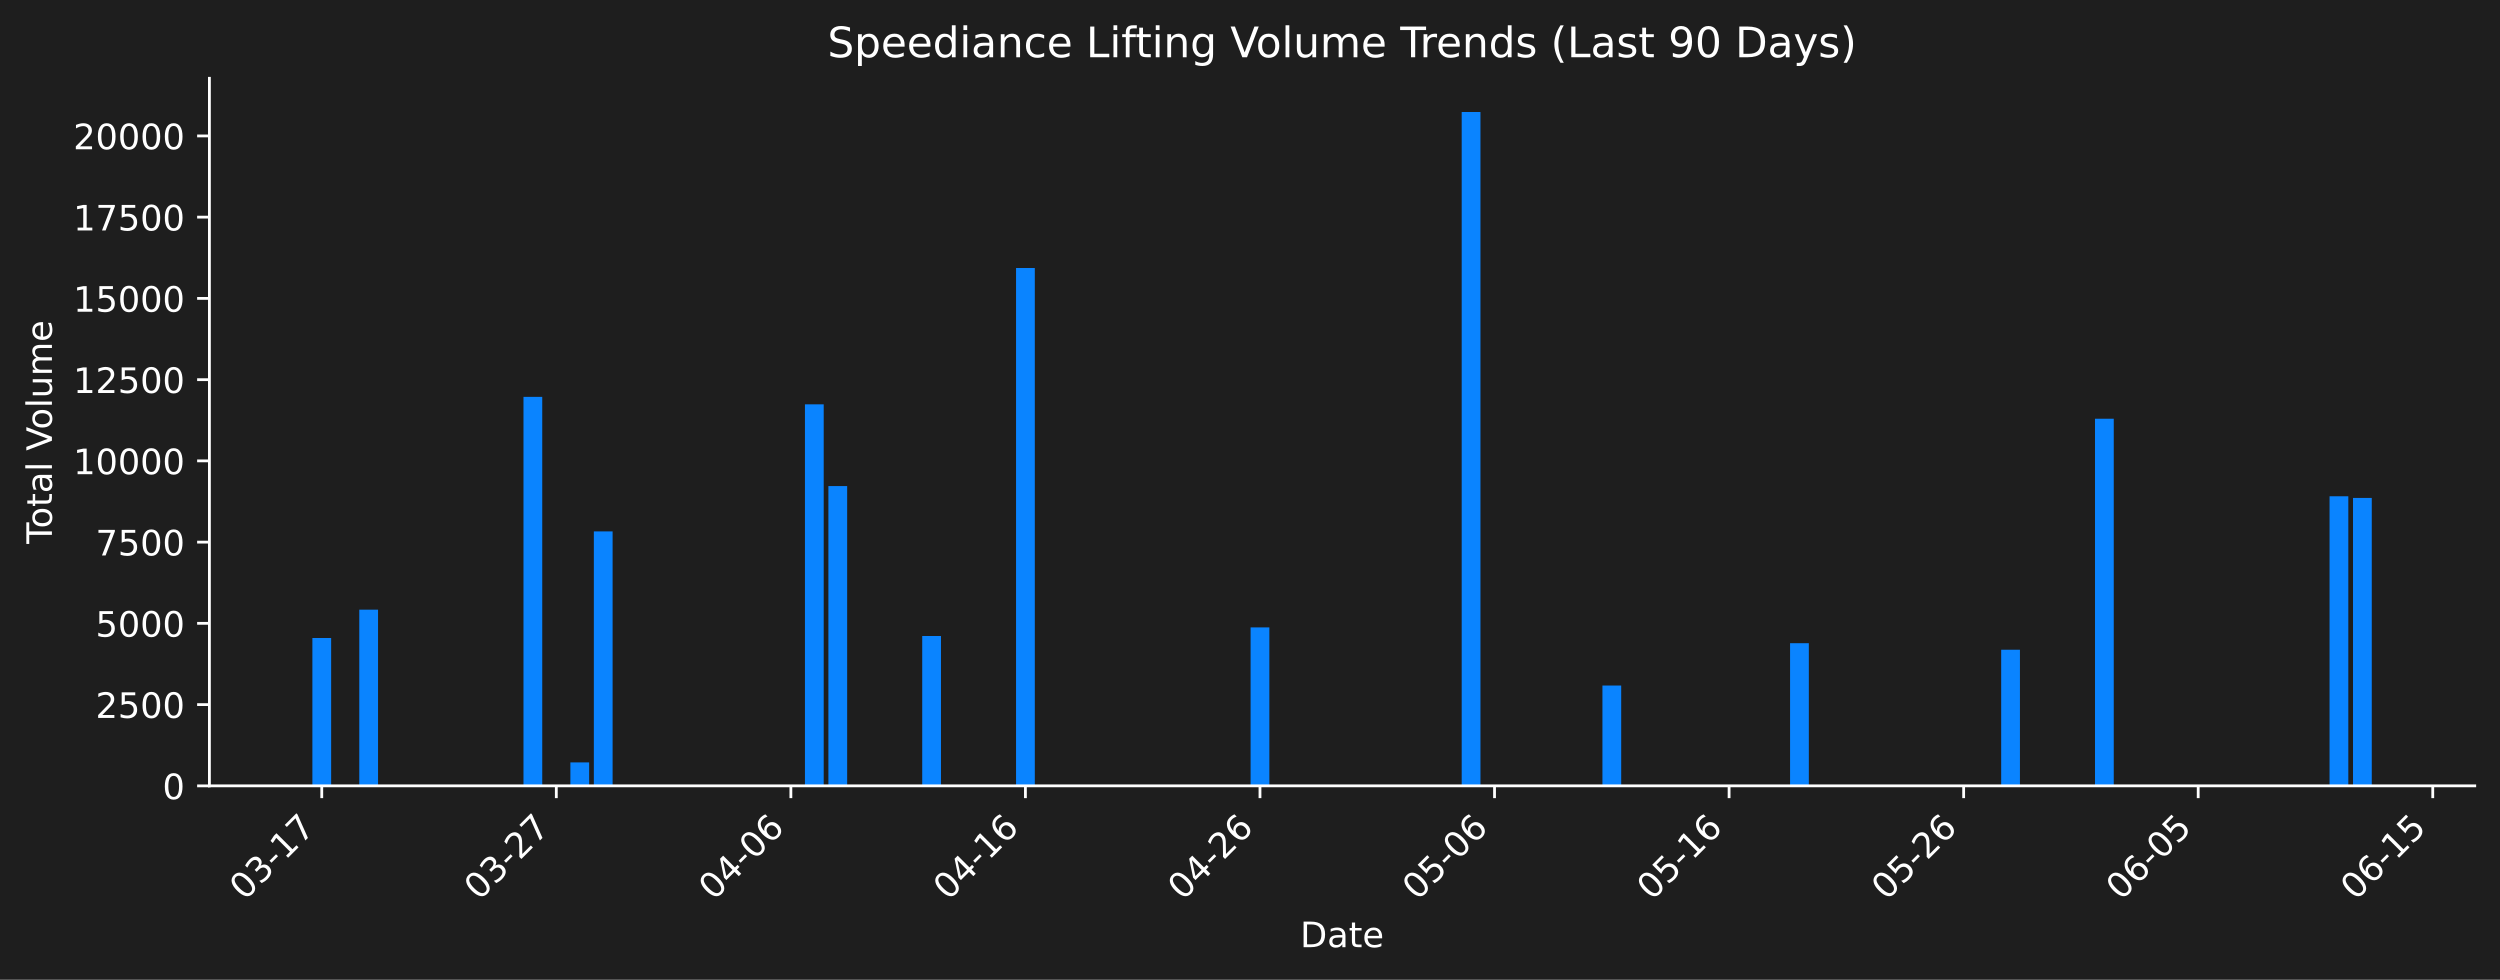
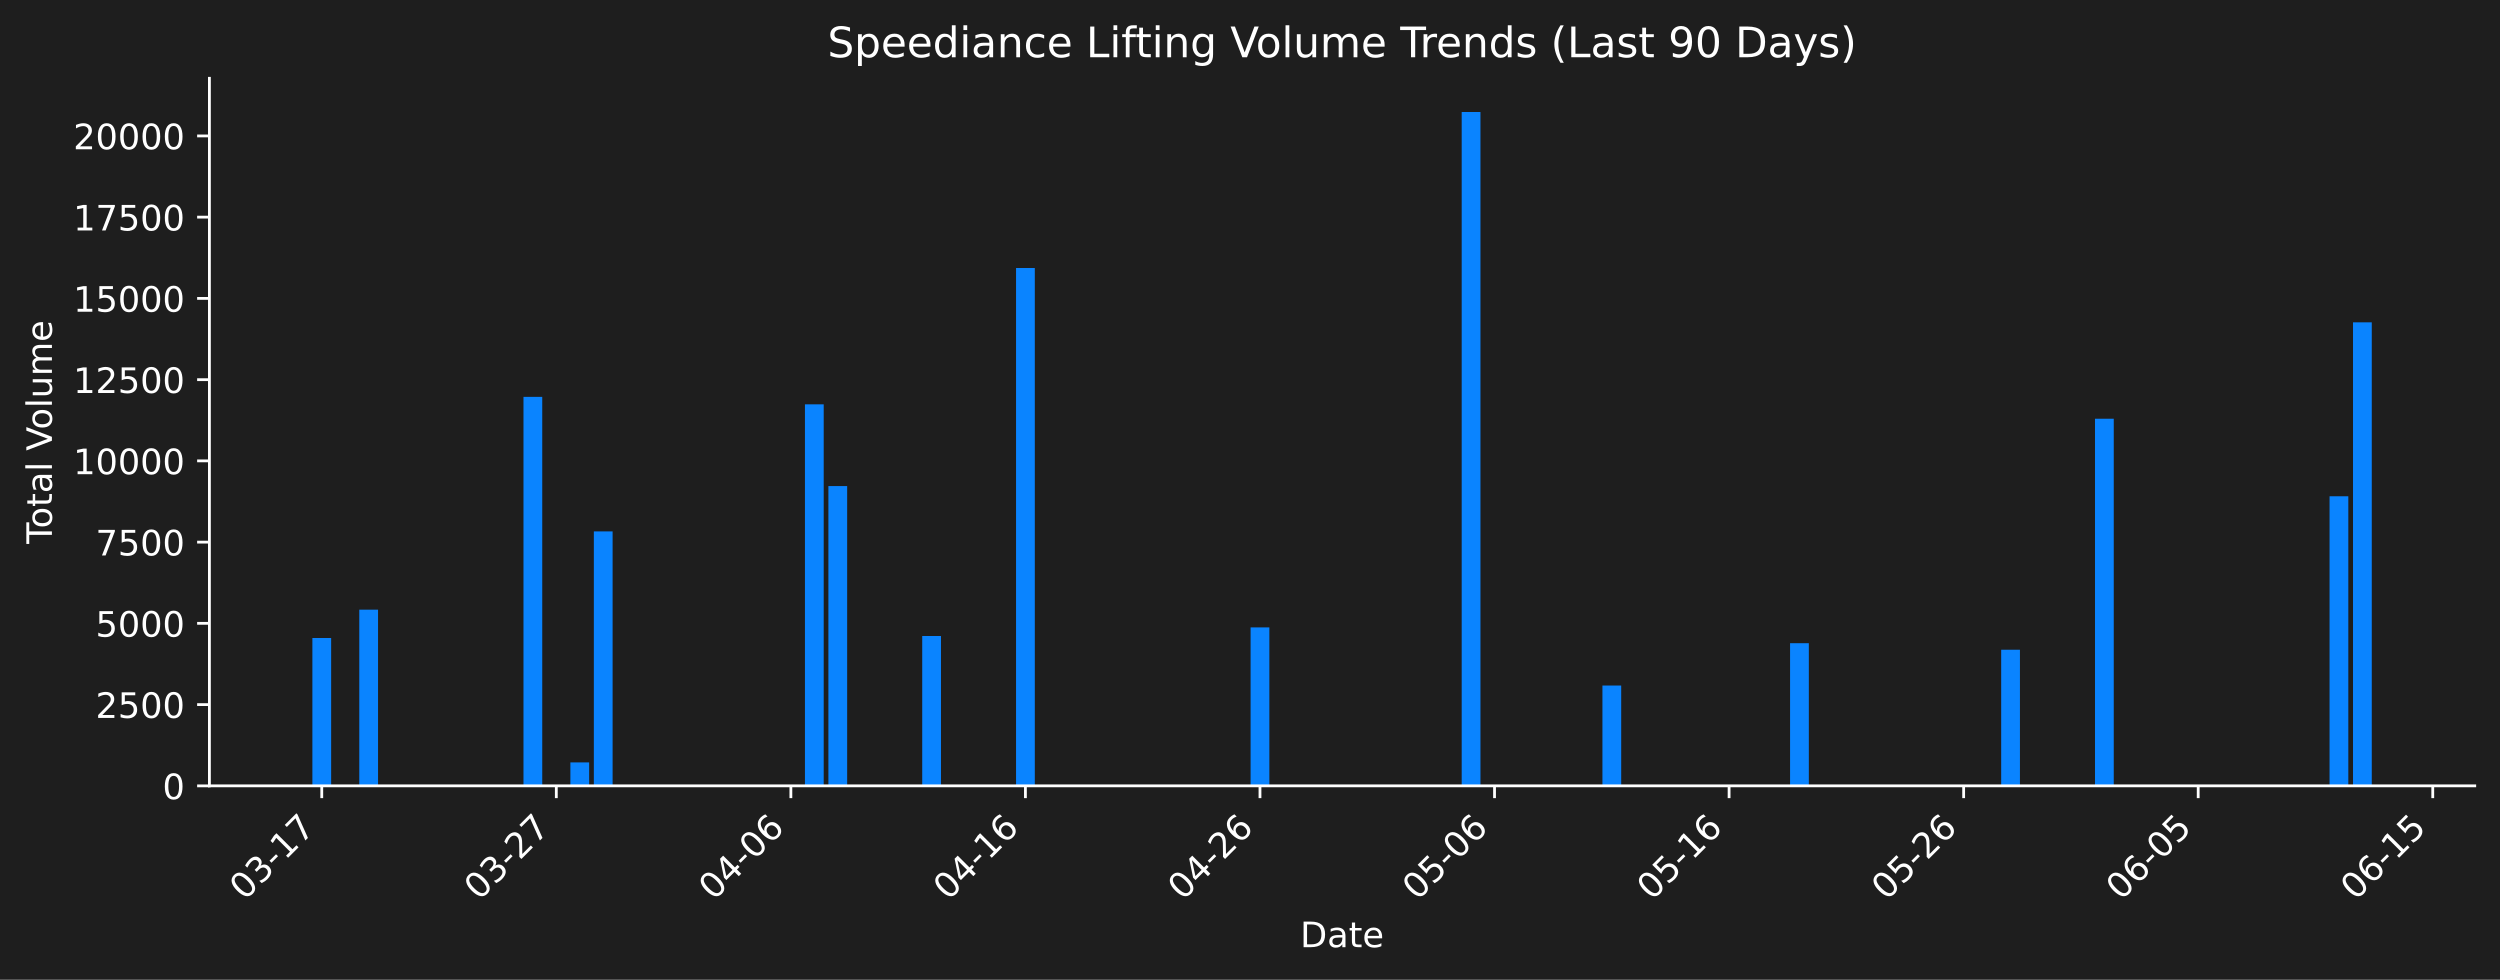
<svg xmlns="http://www.w3.org/2000/svg" xmlns:xlink="http://www.w3.org/1999/xlink" width="712.621pt" height="279.271pt" viewBox="0 0 712.621 279.271" version="1.1">
  <defs>
    <style type="text/css">*{stroke-linejoin: round; stroke-linecap: butt}</style>
  </defs>
  <g id="figure_1">
    <g id="patch_1">
      <path d="M 0 279.271  L 712.621 279.271  L 712.621 0  L 0 0  z " style="fill: #1e1e1e" />
    </g>
    <g id="axes_1">
      <g id="patch_2">
        <path d="M 59.691 224.002  L 705.421 224.002  L 705.421 22.318  L 59.691 22.318  L 59.691 224.002  z " style="fill: none" />
      </g>
      <g id="patch_3">
-         <path d="M 89.042 224.002  L 94.391 224.002  L 94.391 181.856  L 89.042 181.856  z " clip-path="url(#p7ccd9c77b9)" style="fill: #0a84ff" />
+         <path d="M 89.042 224.002  L 94.391 224.002  L 94.391 181.856  L 89.042 181.856  z " clip-path="url(#p62a3a5d1f8)" style="fill: #0a84ff" />
      </g>
      <g id="patch_4">
-         <path d="M 102.414 224.002  L 107.763 224.002  L 107.763 173.788  L 102.414 173.788  z " clip-path="url(#p7ccd9c77b9)" style="fill: #0a84ff" />
+         <path d="M 102.414 224.002  L 107.763 224.002  L 107.763 173.788  L 102.414 173.788  z " clip-path="url(#p62a3a5d1f8)" style="fill: #0a84ff" />
      </g>
      <g id="patch_5">
-         <path d="M 149.216 224.002  L 154.564 224.002  L 154.564 113.125  L 149.216 113.125  z " clip-path="url(#p7ccd9c77b9)" style="fill: #0a84ff" />
+         <path d="M 149.216 224.002  L 154.564 224.002  L 154.564 113.125  L 149.216 113.125  z " clip-path="url(#p62a3a5d1f8)" style="fill: #0a84ff" />
      </g>
      <g id="patch_6">
-         <path d="M 162.588 224.002  L 167.936 224.002  L 167.936 217.314  L 162.588 217.314  z " clip-path="url(#p7ccd9c77b9)" style="fill: #0a84ff" />
+         <path d="M 162.588 224.002  L 167.936 224.002  L 167.936 217.314  L 162.588 217.314  z " clip-path="url(#p62a3a5d1f8)" style="fill: #0a84ff" />
      </g>
      <g id="patch_7">
-         <path d="M 169.274 224.002  L 174.622 224.002  L 174.622 151.474  L 169.274 151.474  z " clip-path="url(#p7ccd9c77b9)" style="fill: #0a84ff" />
+         <path d="M 169.274 224.002  L 174.622 224.002  L 174.622 151.474  L 169.274 151.474  z " clip-path="url(#p62a3a5d1f8)" style="fill: #0a84ff" />
      </g>
      <g id="patch_8">
-         <path d="M 229.447 224.002  L 234.796 224.002  L 234.796 115.247  L 229.447 115.247  z " clip-path="url(#p7ccd9c77b9)" style="fill: #0a84ff" />
+         <path d="M 229.447 224.002  L 234.796 224.002  L 234.796 115.247  L 229.447 115.247  z " clip-path="url(#p62a3a5d1f8)" style="fill: #0a84ff" />
      </g>
      <g id="patch_9">
-         <path d="M 236.133 224.002  L 241.482 224.002  L 241.482 138.561  L 236.133 138.561  z " clip-path="url(#p7ccd9c77b9)" style="fill: #0a84ff" />
+         <path d="M 236.133 224.002  L 241.482 224.002  L 241.482 138.561  L 236.133 138.561  z " clip-path="url(#p62a3a5d1f8)" style="fill: #0a84ff" />
      </g>
      <g id="patch_10">
-         <path d="M 262.877 224.002  L 268.226 224.002  L 268.226 181.3  L 262.877 181.3  z " clip-path="url(#p7ccd9c77b9)" style="fill: #0a84ff" />
+         <path d="M 262.877 224.002  L 268.226 224.002  L 268.226 181.3  L 262.877 181.3  z " clip-path="url(#p62a3a5d1f8)" style="fill: #0a84ff" />
      </g>
      <g id="patch_11">
-         <path d="M 289.621 224.002  L 294.97 224.002  L 294.97 76.398  L 289.621 76.398  z " clip-path="url(#p7ccd9c77b9)" style="fill: #0a84ff" />
+         <path d="M 289.621 224.002  L 294.97 224.002  L 294.97 76.398  L 289.621 76.398  z " clip-path="url(#p62a3a5d1f8)" style="fill: #0a84ff" />
      </g>
      <g id="patch_12">
-         <path d="M 356.48 224.002  L 361.829 224.002  L 361.829 178.832  L 356.48 178.832  z " clip-path="url(#p7ccd9c77b9)" style="fill: #0a84ff" />
+         <path d="M 356.48 224.002  L 361.829 224.002  L 361.829 178.832  L 356.48 178.832  z " clip-path="url(#p62a3a5d1f8)" style="fill: #0a84ff" />
      </g>
      <g id="patch_13">
-         <path d="M 369.852 224.002  L 375.201 224.002  L 375.201 224.002  L 369.852 224.002  z " clip-path="url(#p7ccd9c77b9)" style="fill: #0a84ff" />
+         <path d="M 369.852 224.002  L 375.201 224.002  L 375.201 224.002  L 369.852 224.002  z " clip-path="url(#p62a3a5d1f8)" style="fill: #0a84ff" />
      </g>
      <g id="patch_14">
-         <path d="M 416.654 224.002  L 422.003 224.002  L 422.003 31.922  L 416.654 31.922  z " clip-path="url(#p7ccd9c77b9)" style="fill: #0a84ff" />
+         <path d="M 416.654 224.002  L 422.003 224.002  L 422.003 31.922  L 416.654 31.922  z " clip-path="url(#p62a3a5d1f8)" style="fill: #0a84ff" />
      </g>
      <g id="patch_15">
-         <path d="M 456.77 224.002  L 462.119 224.002  L 462.119 195.408  L 456.77 195.408  z " clip-path="url(#p7ccd9c77b9)" style="fill: #0a84ff" />
+         <path d="M 456.77 224.002  L 462.119 224.002  L 462.119 195.408  L 456.77 195.408  z " clip-path="url(#p62a3a5d1f8)" style="fill: #0a84ff" />
      </g>
      <g id="patch_16">
-         <path d="M 510.257 224.002  L 515.606 224.002  L 515.606 183.343  L 510.257 183.343  z " clip-path="url(#p7ccd9c77b9)" style="fill: #0a84ff" />
+         <path d="M 510.257 224.002  L 515.606 224.002  L 515.606 183.343  L 510.257 183.343  z " clip-path="url(#p62a3a5d1f8)" style="fill: #0a84ff" />
      </g>
      <g id="patch_17">
-         <path d="M 570.431 224.002  L 575.78 224.002  L 575.78 185.209  L 570.431 185.209  z " clip-path="url(#p7ccd9c77b9)" style="fill: #0a84ff" />
+         <path d="M 570.431 224.002  L 575.78 224.002  L 575.78 185.209  L 570.431 185.209  z " clip-path="url(#p62a3a5d1f8)" style="fill: #0a84ff" />
      </g>
      <g id="patch_18">
-         <path d="M 597.175 224.002  L 602.524 224.002  L 602.524 119.359  L 597.175 119.359  z " clip-path="url(#p7ccd9c77b9)" style="fill: #0a84ff" />
+         <path d="M 597.175 224.002  L 602.524 224.002  L 602.524 119.359  L 597.175 119.359  z " clip-path="url(#p62a3a5d1f8)" style="fill: #0a84ff" />
      </g>
      <g id="patch_19">
-         <path d="M 664.035 224.002  L 669.383 224.002  L 669.383 141.465  L 664.035 141.465  z " clip-path="url(#p7ccd9c77b9)" style="fill: #0a84ff" />
+         <path d="M 664.035 224.002  L 669.383 224.002  L 669.383 141.465  L 664.035 141.465  z " clip-path="url(#p62a3a5d1f8)" style="fill: #0a84ff" />
      </g>
      <g id="patch_20">
-         <path d="M 670.72 224.002  L 676.069 224.002  L 676.069 141.933  L 670.72 141.933  z " clip-path="url(#p7ccd9c77b9)" style="fill: #0a84ff" />
+         <path d="M 670.72 224.002  L 676.069 224.002  L 676.069 91.876  L 670.72 91.876  z " clip-path="url(#p62a3a5d1f8)" style="fill: #0a84ff" />
      </g>
      <g id="matplotlib.axis_1">
        <g id="xtick_1">
          <g id="line2d_1">
            <defs>
-               <path id="m83bbd23aef" d="M 0 0  L 0 3.5  " style="stroke: #ffffff; stroke-width: 0.8" />
+               <path id="m84da6624a3" d="M 0 0  L 0 3.5  " style="stroke: #ffffff; stroke-width: 0.8" />
            </defs>
            <g>
-               <use xlink:href="#m83bbd23aef" x="91.716" y="224.002" style="fill: #ffffff; stroke: #ffffff; stroke-width: 0.8" />
+               <use xlink:href="#m84da6624a3" x="91.716" y="224.002" style="fill: #ffffff; stroke: #ffffff; stroke-width: 0.8" />
            </g>
          </g>
          <g id="text_1">
            <g style="fill: #ffffff" transform="translate(69.69884 256.9221) rotate(-45) scale(0.1 -0.1)">
              <defs>
                <path id="DejaVuSans-30" d="M 2034 4250  Q 1547 4250 1301 3770  Q 1056 3291 1056 2328  Q 1056 1369 1301 889  Q 1547 409 2034 409  Q 2525 409 2770 889  Q 3016 1369 3016 2328  Q 3016 3291 2770 3770  Q 2525 4250 2034 4250  z M 2034 4750  Q 2819 4750 3233 4129  Q 3647 3509 3647 2328  Q 3647 1150 3233 529  Q 2819 -91 2034 -91  Q 1250 -91 836 529  Q 422 1150 422 2328  Q 422 3509 836 4129  Q 1250 4750 2034 4750  z " transform="scale(0.015625)" />
                <path id="DejaVuSans-33" d="M 2597 2516  Q 3050 2419 3304 2112  Q 3559 1806 3559 1356  Q 3559 666 3084 287  Q 2609 -91 1734 -91  Q 1441 -91 1130 -33  Q 819 25 488 141  L 488 750  Q 750 597 1062 519  Q 1375 441 1716 441  Q 2309 441 2620 675  Q 2931 909 2931 1356  Q 2931 1769 2642 2001  Q 2353 2234 1838 2234  L 1294 2234  L 1294 2753  L 1863 2753  Q 2328 2753 2575 2939  Q 2822 3125 2822 3475  Q 2822 3834 2567 4026  Q 2313 4219 1838 4219  Q 1578 4219 1281 4162  Q 984 4106 628 3988  L 628 4550  Q 988 4650 1302 4700  Q 1616 4750 1894 4750  Q 2613 4750 3031 4423  Q 3450 4097 3450 3541  Q 3450 3153 3228 2886  Q 3006 2619 2597 2516  z " transform="scale(0.015625)" />
                <path id="DejaVuSans-2d" d="M 313 2009  L 1997 2009  L 1997 1497  L 313 1497  L 313 2009  z " transform="scale(0.015625)" />
                <path id="DejaVuSans-31" d="M 794 531  L 1825 531  L 1825 4091  L 703 3866  L 703 4441  L 1819 4666  L 2450 4666  L 2450 531  L 3481 531  L 3481 0  L 794 0  L 794 531  z " transform="scale(0.015625)" />
                <path id="DejaVuSans-37" d="M 525 4666  L 3525 4666  L 3525 4397  L 1831 0  L 1172 0  L 2766 4134  L 525 4134  L 525 4666  z " transform="scale(0.015625)" />
              </defs>
              <use xlink:href="#DejaVuSans-30" />
              <use xlink:href="#DejaVuSans-33" transform="translate(63.62305 0)" />
              <use xlink:href="#DejaVuSans-2d" transform="translate(127.2461 0)" />
              <use xlink:href="#DejaVuSans-31" transform="translate(163.3301 0)" />
              <use xlink:href="#DejaVuSans-37" transform="translate(226.9531 0)" />
            </g>
          </g>
        </g>
        <g id="xtick_2">
          <g id="line2d_2">
            <g>
-               <use xlink:href="#m83bbd23aef" x="158.576" y="224.002" style="fill: #ffffff; stroke: #ffffff; stroke-width: 0.8" />
+               <use xlink:href="#m84da6624a3" x="158.576" y="224.002" style="fill: #ffffff; stroke: #ffffff; stroke-width: 0.8" />
            </g>
          </g>
          <g id="text_2">
            <g style="fill: #ffffff" transform="translate(136.5584 256.9221) rotate(-45) scale(0.1 -0.1)">
              <defs>
                <path id="DejaVuSans-32" d="M 1228 531  L 3431 531  L 3431 0  L 469 0  L 469 531  Q 828 903 1448 1529  Q 2069 2156 2228 2338  Q 2531 2678 2651 2914  Q 2772 3150 2772 3378  Q 2772 3750 2511 3984  Q 2250 4219 1831 4219  Q 1534 4219 1204 4116  Q 875 4013 500 3803  L 500 4441  Q 881 4594 1212 4672  Q 1544 4750 1819 4750  Q 2544 4750 2975 4387  Q 3406 4025 3406 3419  Q 3406 3131 3298 2873  Q 3191 2616 2906 2266  Q 2828 2175 2409 1742  Q 1991 1309 1228 531  z " transform="scale(0.015625)" />
              </defs>
              <use xlink:href="#DejaVuSans-30" />
              <use xlink:href="#DejaVuSans-33" transform="translate(63.62305 0)" />
              <use xlink:href="#DejaVuSans-2d" transform="translate(127.2461 0)" />
              <use xlink:href="#DejaVuSans-32" transform="translate(163.3301 0)" />
              <use xlink:href="#DejaVuSans-37" transform="translate(226.9531 0)" />
            </g>
          </g>
        </g>
        <g id="xtick_3">
          <g id="line2d_3">
            <g>
-               <use xlink:href="#m83bbd23aef" x="225.436" y="224.002" style="fill: #ffffff; stroke: #ffffff; stroke-width: 0.8" />
+               <use xlink:href="#m84da6624a3" x="225.436" y="224.002" style="fill: #ffffff; stroke: #ffffff; stroke-width: 0.8" />
            </g>
          </g>
          <g id="text_3">
            <g style="fill: #ffffff" transform="translate(203.418 256.9221) rotate(-45) scale(0.1 -0.1)">
              <defs>
                <path id="DejaVuSans-34" d="M 2419 4116  L 825 1625  L 2419 1625  L 2419 4116  z M 2253 4666  L 3047 4666  L 3047 1625  L 3713 1625  L 3713 1100  L 3047 1100  L 3047 0  L 2419 0  L 2419 1100  L 313 1100  L 313 1709  L 2253 4666  z " transform="scale(0.015625)" />
                <path id="DejaVuSans-36" d="M 2113 2584  Q 1688 2584 1439 2293  Q 1191 2003 1191 1497  Q 1191 994 1439 701  Q 1688 409 2113 409  Q 2538 409 2786 701  Q 3034 994 3034 1497  Q 3034 2003 2786 2293  Q 2538 2584 2113 2584  z M 3366 4563  L 3366 3988  Q 3128 4100 2886 4159  Q 2644 4219 2406 4219  Q 1781 4219 1451 3797  Q 1122 3375 1075 2522  Q 1259 2794 1537 2939  Q 1816 3084 2150 3084  Q 2853 3084 3261 2657  Q 3669 2231 3669 1497  Q 3669 778 3244 343  Q 2819 -91 2113 -91  Q 1303 -91 875 529  Q 447 1150 447 2328  Q 447 3434 972 4092  Q 1497 4750 2381 4750  Q 2619 4750 2861 4703  Q 3103 4656 3366 4563  z " transform="scale(0.015625)" />
              </defs>
              <use xlink:href="#DejaVuSans-30" />
              <use xlink:href="#DejaVuSans-34" transform="translate(63.62305 0)" />
              <use xlink:href="#DejaVuSans-2d" transform="translate(127.2461 0)" />
              <use xlink:href="#DejaVuSans-30" transform="translate(163.3301 0)" />
              <use xlink:href="#DejaVuSans-36" transform="translate(226.9531 0)" />
            </g>
          </g>
        </g>
        <g id="xtick_4">
          <g id="line2d_4">
            <g>
-               <use xlink:href="#m83bbd23aef" x="292.295" y="224.002" style="fill: #ffffff; stroke: #ffffff; stroke-width: 0.8" />
+               <use xlink:href="#m84da6624a3" x="292.295" y="224.002" style="fill: #ffffff; stroke: #ffffff; stroke-width: 0.8" />
            </g>
          </g>
          <g id="text_4">
            <g style="fill: #ffffff" transform="translate(270.2776 256.9221) rotate(-45) scale(0.1 -0.1)">
              <use xlink:href="#DejaVuSans-30" />
              <use xlink:href="#DejaVuSans-34" transform="translate(63.62305 0)" />
              <use xlink:href="#DejaVuSans-2d" transform="translate(127.2461 0)" />
              <use xlink:href="#DejaVuSans-31" transform="translate(163.3301 0)" />
              <use xlink:href="#DejaVuSans-36" transform="translate(226.9531 0)" />
            </g>
          </g>
        </g>
        <g id="xtick_5">
          <g id="line2d_5">
            <g>
-               <use xlink:href="#m83bbd23aef" x="359.155" y="224.002" style="fill: #ffffff; stroke: #ffffff; stroke-width: 0.8" />
+               <use xlink:href="#m84da6624a3" x="359.155" y="224.002" style="fill: #ffffff; stroke: #ffffff; stroke-width: 0.8" />
            </g>
          </g>
          <g id="text_5">
            <g style="fill: #ffffff" transform="translate(337.1372 256.9221) rotate(-45) scale(0.1 -0.1)">
              <use xlink:href="#DejaVuSans-30" />
              <use xlink:href="#DejaVuSans-34" transform="translate(63.62305 0)" />
              <use xlink:href="#DejaVuSans-2d" transform="translate(127.2461 0)" />
              <use xlink:href="#DejaVuSans-32" transform="translate(163.3301 0)" />
              <use xlink:href="#DejaVuSans-36" transform="translate(226.9531 0)" />
            </g>
          </g>
        </g>
        <g id="xtick_6">
          <g id="line2d_6">
            <g>
-               <use xlink:href="#m83bbd23aef" x="426.014" y="224.002" style="fill: #ffffff; stroke: #ffffff; stroke-width: 0.8" />
+               <use xlink:href="#m84da6624a3" x="426.014" y="224.002" style="fill: #ffffff; stroke: #ffffff; stroke-width: 0.8" />
            </g>
          </g>
          <g id="text_6">
            <g style="fill: #ffffff" transform="translate(403.9968 256.9221) rotate(-45) scale(0.1 -0.1)">
              <defs>
                <path id="DejaVuSans-35" d="M 691 4666  L 3169 4666  L 3169 4134  L 1269 4134  L 1269 2991  Q 1406 3038 1543 3061  Q 1681 3084 1819 3084  Q 2600 3084 3056 2656  Q 3513 2228 3513 1497  Q 3513 744 3044 326  Q 2575 -91 1722 -91  Q 1428 -91 1123 -41  Q 819 9 494 109  L 494 744  Q 775 591 1075 516  Q 1375 441 1709 441  Q 2250 441 2565 725  Q 2881 1009 2881 1497  Q 2881 1984 2565 2268  Q 2250 2553 1709 2553  Q 1456 2553 1204 2497  Q 953 2441 691 2322  L 691 4666  z " transform="scale(0.015625)" />
              </defs>
              <use xlink:href="#DejaVuSans-30" />
              <use xlink:href="#DejaVuSans-35" transform="translate(63.62305 0)" />
              <use xlink:href="#DejaVuSans-2d" transform="translate(127.2461 0)" />
              <use xlink:href="#DejaVuSans-30" transform="translate(163.3301 0)" />
              <use xlink:href="#DejaVuSans-36" transform="translate(226.9531 0)" />
            </g>
          </g>
        </g>
        <g id="xtick_7">
          <g id="line2d_7">
            <g>
-               <use xlink:href="#m83bbd23aef" x="492.874" y="224.002" style="fill: #ffffff; stroke: #ffffff; stroke-width: 0.8" />
+               <use xlink:href="#m84da6624a3" x="492.874" y="224.002" style="fill: #ffffff; stroke: #ffffff; stroke-width: 0.8" />
            </g>
          </g>
          <g id="text_7">
            <g style="fill: #ffffff" transform="translate(470.8564 256.9221) rotate(-45) scale(0.1 -0.1)">
              <use xlink:href="#DejaVuSans-30" />
              <use xlink:href="#DejaVuSans-35" transform="translate(63.62305 0)" />
              <use xlink:href="#DejaVuSans-2d" transform="translate(127.2461 0)" />
              <use xlink:href="#DejaVuSans-31" transform="translate(163.3301 0)" />
              <use xlink:href="#DejaVuSans-36" transform="translate(226.9531 0)" />
            </g>
          </g>
        </g>
        <g id="xtick_8">
          <g id="line2d_8">
            <g>
-               <use xlink:href="#m83bbd23aef" x="559.734" y="224.002" style="fill: #ffffff; stroke: #ffffff; stroke-width: 0.8" />
+               <use xlink:href="#m84da6624a3" x="559.734" y="224.002" style="fill: #ffffff; stroke: #ffffff; stroke-width: 0.8" />
            </g>
          </g>
          <g id="text_8">
            <g style="fill: #ffffff" transform="translate(537.716 256.9221) rotate(-45) scale(0.1 -0.1)">
              <use xlink:href="#DejaVuSans-30" />
              <use xlink:href="#DejaVuSans-35" transform="translate(63.62305 0)" />
              <use xlink:href="#DejaVuSans-2d" transform="translate(127.2461 0)" />
              <use xlink:href="#DejaVuSans-32" transform="translate(163.3301 0)" />
              <use xlink:href="#DejaVuSans-36" transform="translate(226.9531 0)" />
            </g>
          </g>
        </g>
        <g id="xtick_9">
          <g id="line2d_9">
            <g>
-               <use xlink:href="#m83bbd23aef" x="626.593" y="224.002" style="fill: #ffffff; stroke: #ffffff; stroke-width: 0.8" />
+               <use xlink:href="#m84da6624a3" x="626.593" y="224.002" style="fill: #ffffff; stroke: #ffffff; stroke-width: 0.8" />
            </g>
          </g>
          <g id="text_9">
            <g style="fill: #ffffff" transform="translate(604.5756 256.9221) rotate(-45) scale(0.1 -0.1)">
              <use xlink:href="#DejaVuSans-30" />
              <use xlink:href="#DejaVuSans-36" transform="translate(63.62305 0)" />
              <use xlink:href="#DejaVuSans-2d" transform="translate(127.2461 0)" />
              <use xlink:href="#DejaVuSans-30" transform="translate(163.3301 0)" />
              <use xlink:href="#DejaVuSans-35" transform="translate(226.9531 0)" />
            </g>
          </g>
        </g>
        <g id="xtick_10">
          <g id="line2d_10">
            <g>
-               <use xlink:href="#m83bbd23aef" x="693.453" y="224.002" style="fill: #ffffff; stroke: #ffffff; stroke-width: 0.8" />
+               <use xlink:href="#m84da6624a3" x="693.453" y="224.002" style="fill: #ffffff; stroke: #ffffff; stroke-width: 0.8" />
            </g>
          </g>
          <g id="text_10">
            <g style="fill: #ffffff" transform="translate(671.4352 256.9221) rotate(-45) scale(0.1 -0.1)">
              <use xlink:href="#DejaVuSans-30" />
              <use xlink:href="#DejaVuSans-36" transform="translate(63.62305 0)" />
              <use xlink:href="#DejaVuSans-2d" transform="translate(127.2461 0)" />
              <use xlink:href="#DejaVuSans-31" transform="translate(163.3301 0)" />
              <use xlink:href="#DejaVuSans-35" transform="translate(226.9531 0)" />
            </g>
          </g>
        </g>
        <g id="text_11">
          <g style="fill: #ffffff" transform="translate(370.6048 269.9911) scale(0.1 -0.1)">
            <defs>
              <path id="DejaVuSans-44" d="M 1259 4147  L 1259 519  L 2022 519  Q 2988 519 3436 956  Q 3884 1394 3884 2338  Q 3884 3275 3436 3711  Q 2988 4147 2022 4147  L 1259 4147  z M 628 4666  L 1925 4666  Q 3281 4666 3915 4102  Q 4550 3538 4550 2338  Q 4550 1131 3912 565  Q 3275 0 1925 0  L 628 0  L 628 4666  z " transform="scale(0.015625)" />
              <path id="DejaVuSans-61" d="M 2194 1759  Q 1497 1759 1228 1600  Q 959 1441 959 1056  Q 959 750 1161 570  Q 1363 391 1709 391  Q 2188 391 2477 730  Q 2766 1069 2766 1631  L 2766 1759  L 2194 1759  z M 3341 1997  L 3341 0  L 2766 0  L 2766 531  Q 2569 213 2275 61  Q 1981 -91 1556 -91  Q 1019 -91 701 211  Q 384 513 384 1019  Q 384 1609 779 1909  Q 1175 2209 1959 2209  L 2766 2209  L 2766 2266  Q 2766 2663 2505 2880  Q 2244 3097 1772 3097  Q 1472 3097 1187 3025  Q 903 2953 641 2809  L 641 3341  Q 956 3463 1253 3523  Q 1550 3584 1831 3584  Q 2591 3584 2966 3190  Q 3341 2797 3341 1997  z " transform="scale(0.015625)" />
              <path id="DejaVuSans-74" d="M 1172 4494  L 1172 3500  L 2356 3500  L 2356 3053  L 1172 3053  L 1172 1153  Q 1172 725 1289 603  Q 1406 481 1766 481  L 2356 481  L 2356 0  L 1766 0  Q 1100 0 847 248  Q 594 497 594 1153  L 594 3053  L 172 3053  L 172 3500  L 594 3500  L 594 4494  L 1172 4494  z " transform="scale(0.015625)" />
              <path id="DejaVuSans-65" d="M 3597 1894  L 3597 1613  L 953 1613  Q 991 1019 1311 708  Q 1631 397 2203 397  Q 2534 397 2845 478  Q 3156 559 3463 722  L 3463 178  Q 3153 47 2828 -22  Q 2503 -91 2169 -91  Q 1331 -91 842 396  Q 353 884 353 1716  Q 353 2575 817 3079  Q 1281 3584 2069 3584  Q 2775 3584 3186 3129  Q 3597 2675 3597 1894  z M 3022 2063  Q 3016 2534 2758 2815  Q 2500 3097 2075 3097  Q 1594 3097 1305 2825  Q 1016 2553 972 2059  L 3022 2063  z " transform="scale(0.015625)" />
            </defs>
            <use xlink:href="#DejaVuSans-44" />
            <use xlink:href="#DejaVuSans-61" transform="translate(77.00195 0)" />
            <use xlink:href="#DejaVuSans-74" transform="translate(138.2812 0)" />
            <use xlink:href="#DejaVuSans-65" transform="translate(177.4902 0)" />
          </g>
        </g>
      </g>
      <g id="matplotlib.axis_2">
        <g id="ytick_1">
          <g id="line2d_11">
            <defs>
-               <path id="m59f356783f" d="M 0 0  L -3.5 0  " style="stroke: #ffffff; stroke-width: 0.8" />
+               <path id="m819f79930d" d="M 0 0  L -3.5 0  " style="stroke: #ffffff; stroke-width: 0.8" />
            </defs>
            <g>
-               <use xlink:href="#m59f356783f" x="59.691" y="224.002" style="fill: #ffffff; stroke: #ffffff; stroke-width: 0.8" />
+               <use xlink:href="#m819f79930d" x="59.691" y="224.002" style="fill: #ffffff; stroke: #ffffff; stroke-width: 0.8" />
            </g>
          </g>
          <g id="text_12">
            <g style="fill: #ffffff" transform="translate(46.32812 227.8014) scale(0.1 -0.1)">
              <use xlink:href="#DejaVuSans-30" />
            </g>
          </g>
        </g>
        <g id="ytick_2">
          <g id="line2d_12">
            <g>
-               <use xlink:href="#m59f356783f" x="59.691" y="200.845" style="fill: #ffffff; stroke: #ffffff; stroke-width: 0.8" />
+               <use xlink:href="#m819f79930d" x="59.691" y="200.845" style="fill: #ffffff; stroke: #ffffff; stroke-width: 0.8" />
            </g>
          </g>
          <g id="text_13">
            <g style="fill: #ffffff" transform="translate(27.24063 204.6442) scale(0.1 -0.1)">
              <use xlink:href="#DejaVuSans-32" />
              <use xlink:href="#DejaVuSans-35" transform="translate(63.62305 0)" />
              <use xlink:href="#DejaVuSans-30" transform="translate(127.2461 0)" />
              <use xlink:href="#DejaVuSans-30" transform="translate(190.8691 0)" />
            </g>
          </g>
        </g>
        <g id="ytick_3">
          <g id="line2d_13">
            <g>
-               <use xlink:href="#m59f356783f" x="59.691" y="177.688" style="fill: #ffffff; stroke: #ffffff; stroke-width: 0.8" />
+               <use xlink:href="#m819f79930d" x="59.691" y="177.688" style="fill: #ffffff; stroke: #ffffff; stroke-width: 0.8" />
            </g>
          </g>
          <g id="text_14">
            <g style="fill: #ffffff" transform="translate(27.24063 181.4869) scale(0.1 -0.1)">
              <use xlink:href="#DejaVuSans-35" />
              <use xlink:href="#DejaVuSans-30" transform="translate(63.62305 0)" />
              <use xlink:href="#DejaVuSans-30" transform="translate(127.2461 0)" />
              <use xlink:href="#DejaVuSans-30" transform="translate(190.8691 0)" />
            </g>
          </g>
        </g>
        <g id="ytick_4">
          <g id="line2d_14">
            <g>
-               <use xlink:href="#m59f356783f" x="59.691" y="154.53" style="fill: #ffffff; stroke: #ffffff; stroke-width: 0.8" />
+               <use xlink:href="#m819f79930d" x="59.691" y="154.53" style="fill: #ffffff; stroke: #ffffff; stroke-width: 0.8" />
            </g>
          </g>
          <g id="text_15">
            <g style="fill: #ffffff" transform="translate(27.24063 158.3297) scale(0.1 -0.1)">
              <use xlink:href="#DejaVuSans-37" />
              <use xlink:href="#DejaVuSans-35" transform="translate(63.62305 0)" />
              <use xlink:href="#DejaVuSans-30" transform="translate(127.2461 0)" />
              <use xlink:href="#DejaVuSans-30" transform="translate(190.8691 0)" />
            </g>
          </g>
        </g>
        <g id="ytick_5">
          <g id="line2d_15">
            <g>
-               <use xlink:href="#m59f356783f" x="59.691" y="131.373" style="fill: #ffffff; stroke: #ffffff; stroke-width: 0.8" />
+               <use xlink:href="#m819f79930d" x="59.691" y="131.373" style="fill: #ffffff; stroke: #ffffff; stroke-width: 0.8" />
            </g>
          </g>
          <g id="text_16">
            <g style="fill: #ffffff" transform="translate(20.87813 135.1724) scale(0.1 -0.1)">
              <use xlink:href="#DejaVuSans-31" />
              <use xlink:href="#DejaVuSans-30" transform="translate(63.62305 0)" />
              <use xlink:href="#DejaVuSans-30" transform="translate(127.2461 0)" />
              <use xlink:href="#DejaVuSans-30" transform="translate(190.8691 0)" />
              <use xlink:href="#DejaVuSans-30" transform="translate(254.4922 0)" />
            </g>
          </g>
        </g>
        <g id="ytick_6">
          <g id="line2d_16">
            <g>
-               <use xlink:href="#m59f356783f" x="59.691" y="108.216" style="fill: #ffffff; stroke: #ffffff; stroke-width: 0.8" />
+               <use xlink:href="#m819f79930d" x="59.691" y="108.216" style="fill: #ffffff; stroke: #ffffff; stroke-width: 0.8" />
            </g>
          </g>
          <g id="text_17">
            <g style="fill: #ffffff" transform="translate(20.87813 112.0152) scale(0.1 -0.1)">
              <use xlink:href="#DejaVuSans-31" />
              <use xlink:href="#DejaVuSans-32" transform="translate(63.62305 0)" />
              <use xlink:href="#DejaVuSans-35" transform="translate(127.2461 0)" />
              <use xlink:href="#DejaVuSans-30" transform="translate(190.8691 0)" />
              <use xlink:href="#DejaVuSans-30" transform="translate(254.4922 0)" />
            </g>
          </g>
        </g>
        <g id="ytick_7">
          <g id="line2d_17">
            <g>
-               <use xlink:href="#m59f356783f" x="59.691" y="85.059" style="fill: #ffffff; stroke: #ffffff; stroke-width: 0.8" />
+               <use xlink:href="#m819f79930d" x="59.691" y="85.059" style="fill: #ffffff; stroke: #ffffff; stroke-width: 0.8" />
            </g>
          </g>
          <g id="text_18">
            <g style="fill: #ffffff" transform="translate(20.87813 88.85795) scale(0.1 -0.1)">
              <use xlink:href="#DejaVuSans-31" />
              <use xlink:href="#DejaVuSans-35" transform="translate(63.62305 0)" />
              <use xlink:href="#DejaVuSans-30" transform="translate(127.2461 0)" />
              <use xlink:href="#DejaVuSans-30" transform="translate(190.8691 0)" />
              <use xlink:href="#DejaVuSans-30" transform="translate(254.4922 0)" />
            </g>
          </g>
        </g>
        <g id="ytick_8">
          <g id="line2d_18">
            <g>
-               <use xlink:href="#m59f356783f" x="59.691" y="61.901" style="fill: #ffffff; stroke: #ffffff; stroke-width: 0.8" />
+               <use xlink:href="#m819f79930d" x="59.691" y="61.901" style="fill: #ffffff; stroke: #ffffff; stroke-width: 0.8" />
            </g>
          </g>
          <g id="text_19">
            <g style="fill: #ffffff" transform="translate(20.87813 65.70071) scale(0.1 -0.1)">
              <use xlink:href="#DejaVuSans-31" />
              <use xlink:href="#DejaVuSans-37" transform="translate(63.62305 0)" />
              <use xlink:href="#DejaVuSans-35" transform="translate(127.2461 0)" />
              <use xlink:href="#DejaVuSans-30" transform="translate(190.8691 0)" />
              <use xlink:href="#DejaVuSans-30" transform="translate(254.4922 0)" />
            </g>
          </g>
        </g>
        <g id="ytick_9">
          <g id="line2d_19">
            <g>
-               <use xlink:href="#m59f356783f" x="59.691" y="38.744" style="fill: #ffffff; stroke: #ffffff; stroke-width: 0.8" />
+               <use xlink:href="#m819f79930d" x="59.691" y="38.744" style="fill: #ffffff; stroke: #ffffff; stroke-width: 0.8" />
            </g>
          </g>
          <g id="text_20">
            <g style="fill: #ffffff" transform="translate(20.87813 42.54347) scale(0.1 -0.1)">
              <use xlink:href="#DejaVuSans-32" />
              <use xlink:href="#DejaVuSans-30" transform="translate(63.62305 0)" />
              <use xlink:href="#DejaVuSans-30" transform="translate(127.2461 0)" />
              <use xlink:href="#DejaVuSans-30" transform="translate(190.8691 0)" />
              <use xlink:href="#DejaVuSans-30" transform="translate(254.4922 0)" />
            </g>
          </g>
        </g>
        <g id="text_21">
          <g style="fill: #ffffff" transform="translate(14.79844 155.0226) rotate(-90) scale(0.1 -0.1)">
            <defs>
              <path id="DejaVuSans-54" d="M -19 4666  L 3928 4666  L 3928 4134  L 2272 4134  L 2272 0  L 1638 0  L 1638 4134  L -19 4134  L -19 4666  z " transform="scale(0.015625)" />
              <path id="DejaVuSans-6f" d="M 1959 3097  Q 1497 3097 1228 2736  Q 959 2375 959 1747  Q 959 1119 1226 758  Q 1494 397 1959 397  Q 2419 397 2687 759  Q 2956 1122 2956 1747  Q 2956 2369 2687 2733  Q 2419 3097 1959 3097  z M 1959 3584  Q 2709 3584 3137 3096  Q 3566 2609 3566 1747  Q 3566 888 3137 398  Q 2709 -91 1959 -91  Q 1206 -91 779 398  Q 353 888 353 1747  Q 353 2609 779 3096  Q 1206 3584 1959 3584  z " transform="scale(0.015625)" />
              <path id="DejaVuSans-6c" d="M 603 4863  L 1178 4863  L 1178 0  L 603 0  L 603 4863  z " transform="scale(0.015625)" />
              <path id="DejaVuSans-20" transform="scale(0.015625)" />
              <path id="DejaVuSans-56" d="M 1831 0  L 50 4666  L 709 4666  L 2188 738  L 3669 4666  L 4325 4666  L 2547 0  L 1831 0  z " transform="scale(0.015625)" />
              <path id="DejaVuSans-75" d="M 544 1381  L 544 3500  L 1119 3500  L 1119 1403  Q 1119 906 1312 657  Q 1506 409 1894 409  Q 2359 409 2629 706  Q 2900 1003 2900 1516  L 2900 3500  L 3475 3500  L 3475 0  L 2900 0  L 2900 538  Q 2691 219 2414 64  Q 2138 -91 1772 -91  Q 1169 -91 856 284  Q 544 659 544 1381  z M 1991 3584  L 1991 3584  z " transform="scale(0.015625)" />
              <path id="DejaVuSans-6d" d="M 3328 2828  Q 3544 3216 3844 3400  Q 4144 3584 4550 3584  Q 5097 3584 5394 3201  Q 5691 2819 5691 2113  L 5691 0  L 5113 0  L 5113 2094  Q 5113 2597 4934 2840  Q 4756 3084 4391 3084  Q 3944 3084 3684 2787  Q 3425 2491 3425 1978  L 3425 0  L 2847 0  L 2847 2094  Q 2847 2600 2669 2842  Q 2491 3084 2119 3084  Q 1678 3084 1418 2786  Q 1159 2488 1159 1978  L 1159 0  L 581 0  L 581 3500  L 1159 3500  L 1159 2956  Q 1356 3278 1631 3431  Q 1906 3584 2284 3584  Q 2666 3584 2933 3390  Q 3200 3197 3328 2828  z " transform="scale(0.015625)" />
            </defs>
            <use xlink:href="#DejaVuSans-54" />
            <use xlink:href="#DejaVuSans-6f" transform="translate(44.08398 0)" />
            <use xlink:href="#DejaVuSans-74" transform="translate(105.2656 0)" />
            <use xlink:href="#DejaVuSans-61" transform="translate(144.4746 0)" />
            <use xlink:href="#DejaVuSans-6c" transform="translate(205.7539 0)" />
            <use xlink:href="#DejaVuSans-20" transform="translate(233.5371 0)" />
            <use xlink:href="#DejaVuSans-56" transform="translate(265.3242 0)" />
            <use xlink:href="#DejaVuSans-6f" transform="translate(325.9824 0)" />
            <use xlink:href="#DejaVuSans-6c" transform="translate(387.1641 0)" />
            <use xlink:href="#DejaVuSans-75" transform="translate(414.9473 0)" />
            <use xlink:href="#DejaVuSans-6d" transform="translate(478.3262 0)" />
            <use xlink:href="#DejaVuSans-65" transform="translate(575.7383 0)" />
          </g>
        </g>
      </g>
      <g id="patch_21">
        <path d="M 59.691 224.002  L 59.691 22.318  " style="fill: none; stroke: #ffffff; stroke-width: 0.8; stroke-linejoin: miter; stroke-linecap: square" />
      </g>
      <g id="patch_22">
        <path d="M 59.691 224.002  L 705.421 224.002  " style="fill: none; stroke: #ffffff; stroke-width: 0.8; stroke-linejoin: miter; stroke-linecap: square" />
      </g>
      <g id="text_22">
        <g style="fill: #ffffff" transform="translate(235.8734 16.31812) scale(0.12 -0.12)">
          <defs>
            <path id="DejaVuSans-53" d="M 3425 4513  L 3425 3897  Q 3066 4069 2747 4153  Q 2428 4238 2131 4238  Q 1616 4238 1336 4038  Q 1056 3838 1056 3469  Q 1056 3159 1242 3001  Q 1428 2844 1947 2747  L 2328 2669  Q 3034 2534 3370 2195  Q 3706 1856 3706 1288  Q 3706 609 3251 259  Q 2797 -91 1919 -91  Q 1588 -91 1214 -16  Q 841 59 441 206  L 441 856  Q 825 641 1194 531  Q 1563 422 1919 422  Q 2459 422 2753 634  Q 3047 847 3047 1241  Q 3047 1584 2836 1778  Q 2625 1972 2144 2069  L 1759 2144  Q 1053 2284 737 2584  Q 422 2884 422 3419  Q 422 4038 858 4394  Q 1294 4750 2059 4750  Q 2388 4750 2728 4690  Q 3069 4631 3425 4513  z " transform="scale(0.015625)" />
            <path id="DejaVuSans-70" d="M 1159 525  L 1159 -1331  L 581 -1331  L 581 3500  L 1159 3500  L 1159 2969  Q 1341 3281 1617 3432  Q 1894 3584 2278 3584  Q 2916 3584 3314 3078  Q 3713 2572 3713 1747  Q 3713 922 3314 415  Q 2916 -91 2278 -91  Q 1894 -91 1617 61  Q 1341 213 1159 525  z M 3116 1747  Q 3116 2381 2855 2742  Q 2594 3103 2138 3103  Q 1681 3103 1420 2742  Q 1159 2381 1159 1747  Q 1159 1113 1420 752  Q 1681 391 2138 391  Q 2594 391 2855 752  Q 3116 1113 3116 1747  z " transform="scale(0.015625)" />
            <path id="DejaVuSans-64" d="M 2906 2969  L 2906 4863  L 3481 4863  L 3481 0  L 2906 0  L 2906 525  Q 2725 213 2448 61  Q 2172 -91 1784 -91  Q 1150 -91 751 415  Q 353 922 353 1747  Q 353 2572 751 3078  Q 1150 3584 1784 3584  Q 2172 3584 2448 3432  Q 2725 3281 2906 2969  z M 947 1747  Q 947 1113 1208 752  Q 1469 391 1925 391  Q 2381 391 2643 752  Q 2906 1113 2906 1747  Q 2906 2381 2643 2742  Q 2381 3103 1925 3103  Q 1469 3103 1208 2742  Q 947 2381 947 1747  z " transform="scale(0.015625)" />
            <path id="DejaVuSans-69" d="M 603 3500  L 1178 3500  L 1178 0  L 603 0  L 603 3500  z M 603 4863  L 1178 4863  L 1178 4134  L 603 4134  L 603 4863  z " transform="scale(0.015625)" />
            <path id="DejaVuSans-6e" d="M 3513 2113  L 3513 0  L 2938 0  L 2938 2094  Q 2938 2591 2744 2837  Q 2550 3084 2163 3084  Q 1697 3084 1428 2787  Q 1159 2491 1159 1978  L 1159 0  L 581 0  L 581 3500  L 1159 3500  L 1159 2956  Q 1366 3272 1645 3428  Q 1925 3584 2291 3584  Q 2894 3584 3203 3211  Q 3513 2838 3513 2113  z " transform="scale(0.015625)" />
            <path id="DejaVuSans-63" d="M 3122 3366  L 3122 2828  Q 2878 2963 2633 3030  Q 2388 3097 2138 3097  Q 1578 3097 1268 2742  Q 959 2388 959 1747  Q 959 1106 1268 751  Q 1578 397 2138 397  Q 2388 397 2633 464  Q 2878 531 3122 666  L 3122 134  Q 2881 22 2623 -34  Q 2366 -91 2075 -91  Q 1284 -91 818 406  Q 353 903 353 1747  Q 353 2603 823 3093  Q 1294 3584 2113 3584  Q 2378 3584 2631 3529  Q 2884 3475 3122 3366  z " transform="scale(0.015625)" />
            <path id="DejaVuSans-4c" d="M 628 4666  L 1259 4666  L 1259 531  L 3531 531  L 3531 0  L 628 0  L 628 4666  z " transform="scale(0.015625)" />
            <path id="DejaVuSans-66" d="M 2375 4863  L 2375 4384  L 1825 4384  Q 1516 4384 1395 4259  Q 1275 4134 1275 3809  L 1275 3500  L 2222 3500  L 2222 3053  L 1275 3053  L 1275 0  L 697 0  L 697 3053  L 147 3053  L 147 3500  L 697 3500  L 697 3744  Q 697 4328 969 4595  Q 1241 4863 1831 4863  L 2375 4863  z " transform="scale(0.015625)" />
            <path id="DejaVuSans-67" d="M 2906 1791  Q 2906 2416 2648 2759  Q 2391 3103 1925 3103  Q 1463 3103 1205 2759  Q 947 2416 947 1791  Q 947 1169 1205 825  Q 1463 481 1925 481  Q 2391 481 2648 825  Q 2906 1169 2906 1791  z M 3481 434  Q 3481 -459 3084 -895  Q 2688 -1331 1869 -1331  Q 1566 -1331 1297 -1286  Q 1028 -1241 775 -1147  L 775 -588  Q 1028 -725 1275 -790  Q 1522 -856 1778 -856  Q 2344 -856 2625 -561  Q 2906 -266 2906 331  L 2906 616  Q 2728 306 2450 153  Q 2172 0 1784 0  Q 1141 0 747 490  Q 353 981 353 1791  Q 353 2603 747 3093  Q 1141 3584 1784 3584  Q 2172 3584 2450 3431  Q 2728 3278 2906 2969  L 2906 3500  L 3481 3500  L 3481 434  z " transform="scale(0.015625)" />
            <path id="DejaVuSans-72" d="M 2631 2963  Q 2534 3019 2420 3045  Q 2306 3072 2169 3072  Q 1681 3072 1420 2755  Q 1159 2438 1159 1844  L 1159 0  L 581 0  L 581 3500  L 1159 3500  L 1159 2956  Q 1341 3275 1631 3429  Q 1922 3584 2338 3584  Q 2397 3584 2469 3576  Q 2541 3569 2628 3553  L 2631 2963  z " transform="scale(0.015625)" />
            <path id="DejaVuSans-73" d="M 2834 3397  L 2834 2853  Q 2591 2978 2328 3040  Q 2066 3103 1784 3103  Q 1356 3103 1142 2972  Q 928 2841 928 2578  Q 928 2378 1081 2264  Q 1234 2150 1697 2047  L 1894 2003  Q 2506 1872 2764 1633  Q 3022 1394 3022 966  Q 3022 478 2636 193  Q 2250 -91 1575 -91  Q 1294 -91 989 -36  Q 684 19 347 128  L 347 722  Q 666 556 975 473  Q 1284 391 1588 391  Q 1994 391 2212 530  Q 2431 669 2431 922  Q 2431 1156 2273 1281  Q 2116 1406 1581 1522  L 1381 1569  Q 847 1681 609 1914  Q 372 2147 372 2553  Q 372 3047 722 3315  Q 1072 3584 1716 3584  Q 2034 3584 2315 3537  Q 2597 3491 2834 3397  z " transform="scale(0.015625)" />
            <path id="DejaVuSans-28" d="M 1984 4856  Q 1566 4138 1362 3434  Q 1159 2731 1159 2009  Q 1159 1288 1364 580  Q 1569 -128 1984 -844  L 1484 -844  Q 1016 -109 783 600  Q 550 1309 550 2009  Q 550 2706 781 3412  Q 1013 4119 1484 4856  L 1984 4856  z " transform="scale(0.015625)" />
            <path id="DejaVuSans-39" d="M 703 97  L 703 672  Q 941 559 1184 500  Q 1428 441 1663 441  Q 2288 441 2617 861  Q 2947 1281 2994 2138  Q 2813 1869 2534 1725  Q 2256 1581 1919 1581  Q 1219 1581 811 2004  Q 403 2428 403 3163  Q 403 3881 828 4315  Q 1253 4750 1959 4750  Q 2769 4750 3195 4129  Q 3622 3509 3622 2328  Q 3622 1225 3098 567  Q 2575 -91 1691 -91  Q 1453 -91 1209 -44  Q 966 3 703 97  z M 1959 2075  Q 2384 2075 2632 2365  Q 2881 2656 2881 3163  Q 2881 3666 2632 3958  Q 2384 4250 1959 4250  Q 1534 4250 1286 3958  Q 1038 3666 1038 3163  Q 1038 2656 1286 2365  Q 1534 2075 1959 2075  z " transform="scale(0.015625)" />
            <path id="DejaVuSans-79" d="M 2059 -325  Q 1816 -950 1584 -1140  Q 1353 -1331 966 -1331  L 506 -1331  L 506 -850  L 844 -850  Q 1081 -850 1212 -737  Q 1344 -625 1503 -206  L 1606 56  L 191 3500  L 800 3500  L 1894 763  L 2988 3500  L 3597 3500  L 2059 -325  z " transform="scale(0.015625)" />
            <path id="DejaVuSans-29" d="M 513 4856  L 1013 4856  Q 1481 4119 1714 3412  Q 1947 2706 1947 2009  Q 1947 1309 1714 600  Q 1481 -109 1013 -844  L 513 -844  Q 928 -128 1133 580  Q 1338 1288 1338 2009  Q 1338 2731 1133 3434  Q 928 4138 513 4856  z " transform="scale(0.015625)" />
          </defs>
          <use xlink:href="#DejaVuSans-53" />
          <use xlink:href="#DejaVuSans-70" transform="translate(63.47656 0)" />
          <use xlink:href="#DejaVuSans-65" transform="translate(126.9531 0)" />
          <use xlink:href="#DejaVuSans-65" transform="translate(188.4766 0)" />
          <use xlink:href="#DejaVuSans-64" transform="translate(250 0)" />
          <use xlink:href="#DejaVuSans-69" transform="translate(313.4766 0)" />
          <use xlink:href="#DejaVuSans-61" transform="translate(341.2598 0)" />
          <use xlink:href="#DejaVuSans-6e" transform="translate(402.5391 0)" />
          <use xlink:href="#DejaVuSans-63" transform="translate(465.918 0)" />
          <use xlink:href="#DejaVuSans-65" transform="translate(520.8984 0)" />
          <use xlink:href="#DejaVuSans-20" transform="translate(582.4219 0)" />
          <use xlink:href="#DejaVuSans-4c" transform="translate(614.209 0)" />
          <use xlink:href="#DejaVuSans-69" transform="translate(669.9219 0)" />
          <use xlink:href="#DejaVuSans-66" transform="translate(697.7051 0)" />
          <use xlink:href="#DejaVuSans-74" transform="translate(731.1602 0)" />
          <use xlink:href="#DejaVuSans-69" transform="translate(770.3691 0)" />
          <use xlink:href="#DejaVuSans-6e" transform="translate(798.1523 0)" />
          <use xlink:href="#DejaVuSans-67" transform="translate(861.5312 0)" />
          <use xlink:href="#DejaVuSans-20" transform="translate(925.0078 0)" />
          <use xlink:href="#DejaVuSans-56" transform="translate(956.7949 0)" />
          <use xlink:href="#DejaVuSans-6f" transform="translate(1017.453 0)" />
          <use xlink:href="#DejaVuSans-6c" transform="translate(1078.635 0)" />
          <use xlink:href="#DejaVuSans-75" transform="translate(1106.418 0)" />
          <use xlink:href="#DejaVuSans-6d" transform="translate(1169.797 0)" />
          <use xlink:href="#DejaVuSans-65" transform="translate(1267.209 0)" />
          <use xlink:href="#DejaVuSans-20" transform="translate(1328.732 0)" />
          <use xlink:href="#DejaVuSans-54" transform="translate(1360.52 0)" />
          <use xlink:href="#DejaVuSans-72" transform="translate(1406.854 0)" />
          <use xlink:href="#DejaVuSans-65" transform="translate(1445.717 0)" />
          <use xlink:href="#DejaVuSans-6e" transform="translate(1507.24 0)" />
          <use xlink:href="#DejaVuSans-64" transform="translate(1570.619 0)" />
          <use xlink:href="#DejaVuSans-73" transform="translate(1634.096 0)" />
          <use xlink:href="#DejaVuSans-20" transform="translate(1686.195 0)" />
          <use xlink:href="#DejaVuSans-28" transform="translate(1717.982 0)" />
          <use xlink:href="#DejaVuSans-4c" transform="translate(1756.996 0)" />
          <use xlink:href="#DejaVuSans-61" transform="translate(1812.709 0)" />
          <use xlink:href="#DejaVuSans-73" transform="translate(1873.988 0)" />
          <use xlink:href="#DejaVuSans-74" transform="translate(1926.088 0)" />
          <use xlink:href="#DejaVuSans-20" transform="translate(1965.297 0)" />
          <use xlink:href="#DejaVuSans-39" transform="translate(1997.084 0)" />
          <use xlink:href="#DejaVuSans-30" transform="translate(2060.707 0)" />
          <use xlink:href="#DejaVuSans-20" transform="translate(2124.33 0)" />
          <use xlink:href="#DejaVuSans-44" transform="translate(2156.117 0)" />
          <use xlink:href="#DejaVuSans-61" transform="translate(2233.119 0)" />
          <use xlink:href="#DejaVuSans-79" transform="translate(2294.398 0)" />
          <use xlink:href="#DejaVuSans-73" transform="translate(2353.578 0)" />
          <use xlink:href="#DejaVuSans-29" transform="translate(2405.678 0)" />
        </g>
      </g>
    </g>
  </g>
  <defs>
-     <clipPath id="p7ccd9c77b9">
+     <clipPath id="p62a3a5d1f8">
      <rect x="59.691" y="22.318" width="645.73" height="201.684" />
    </clipPath>
  </defs>
</svg>
